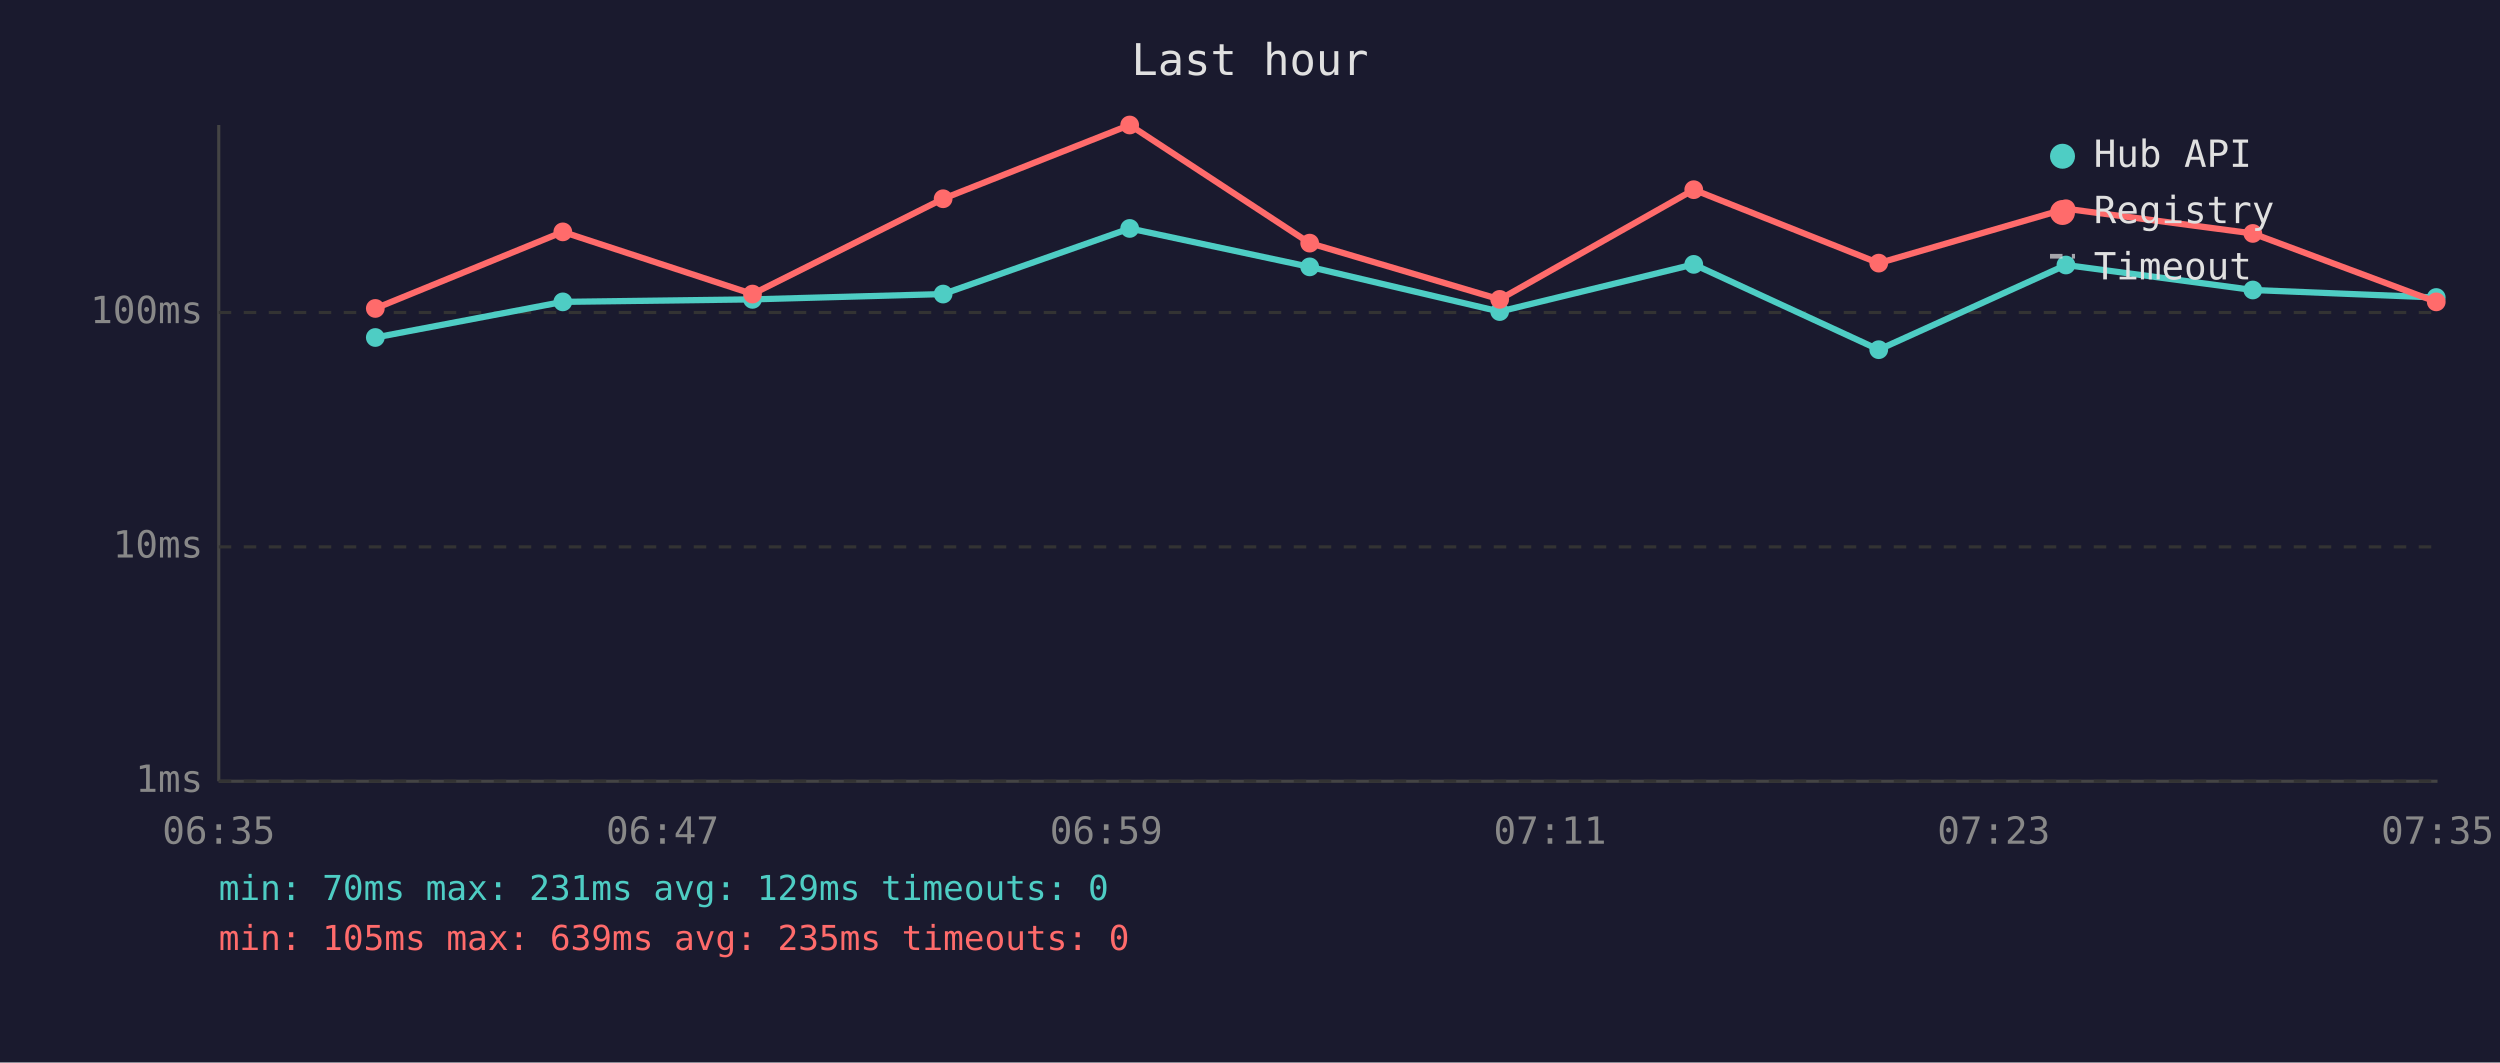
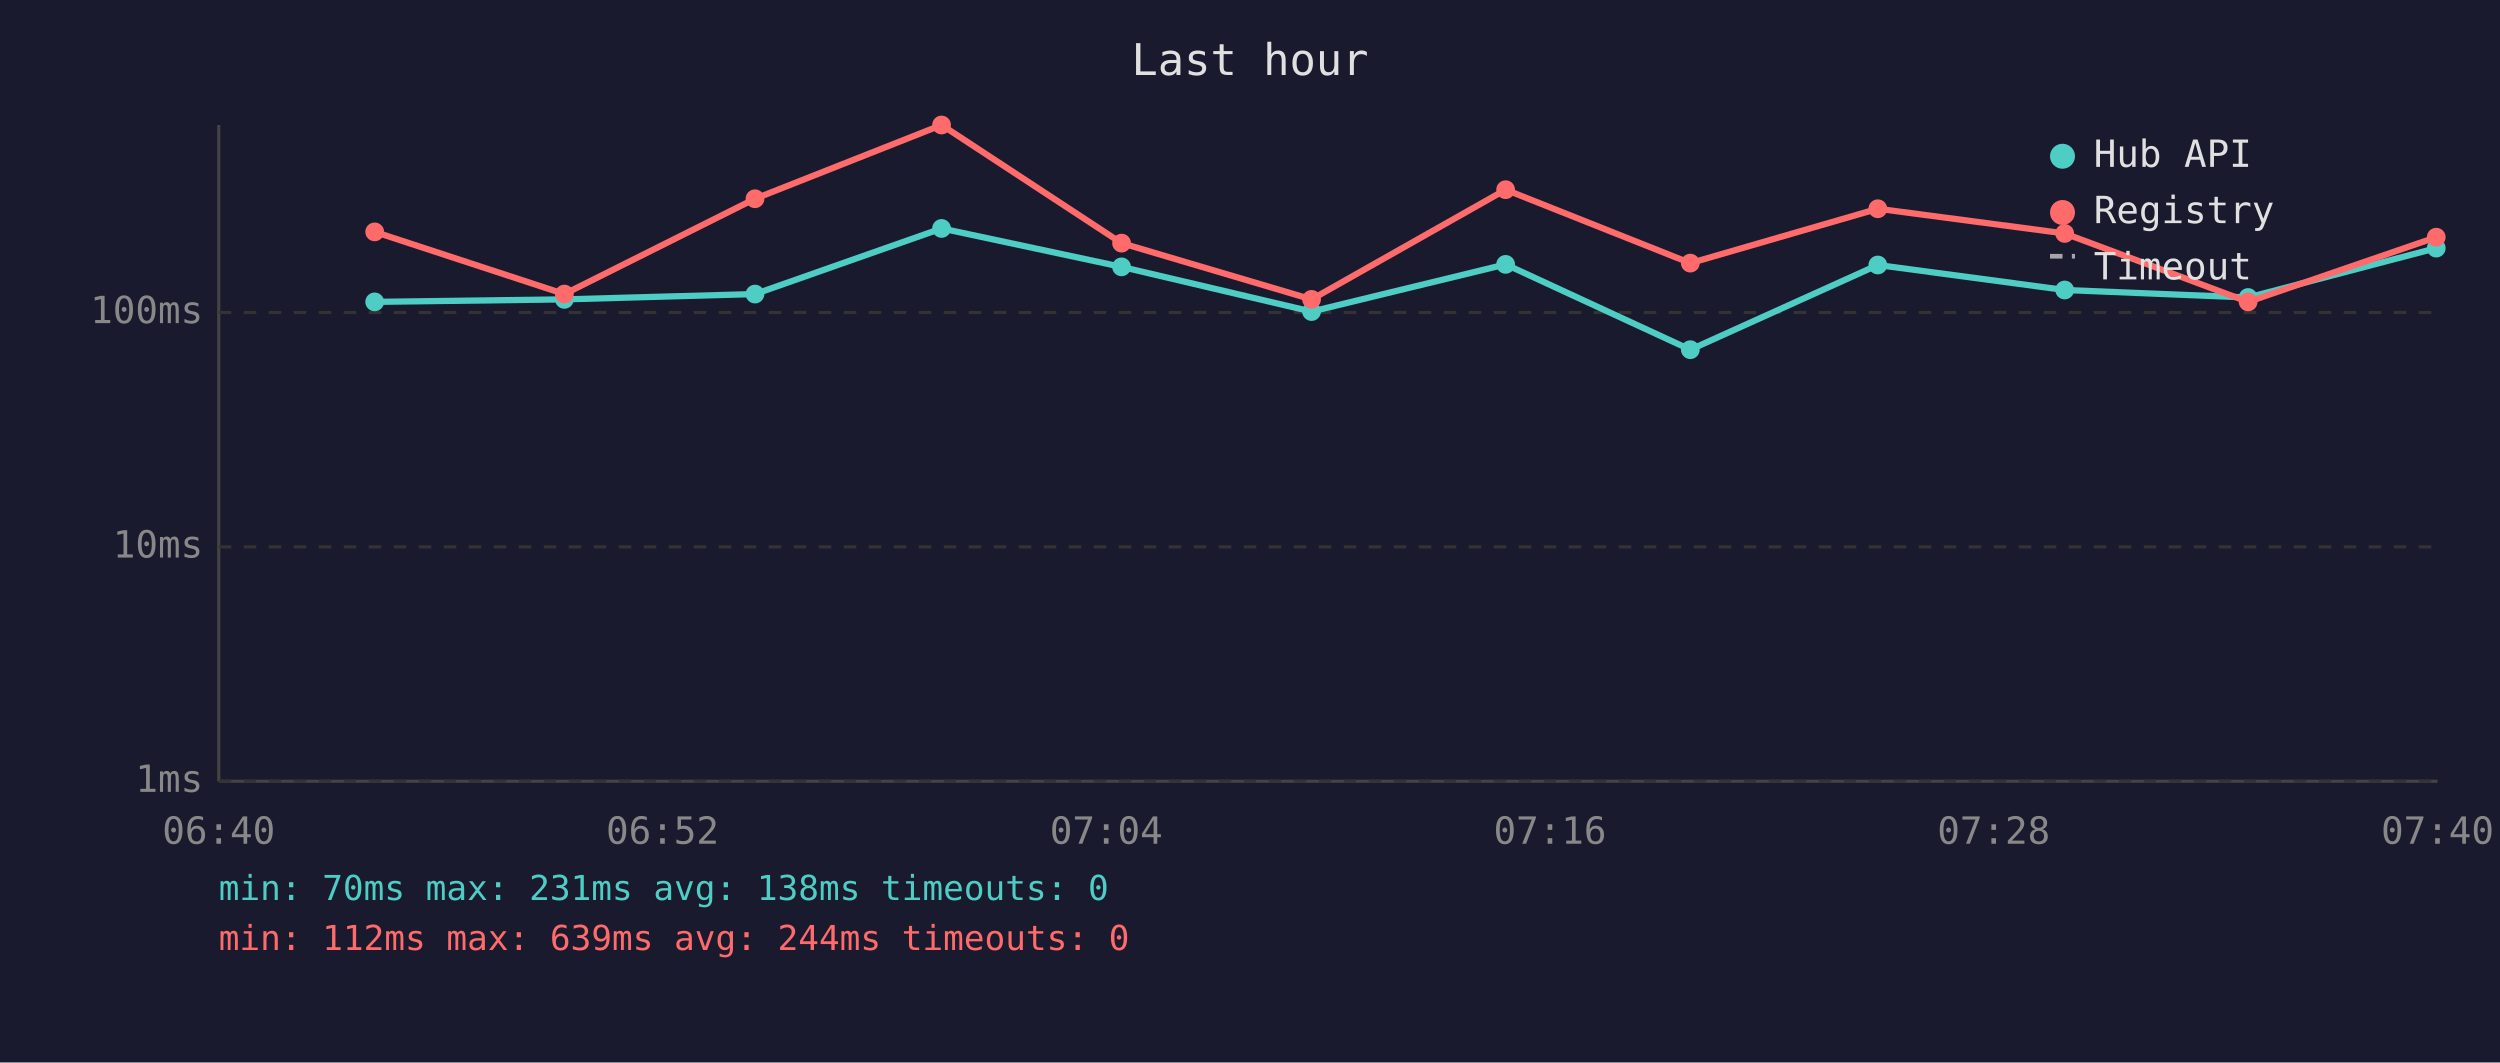
<svg xmlns="http://www.w3.org/2000/svg" viewBox="0 0 800 340" font-family="monospace" font-size="12">
  <rect width="800" height="340" fill="#1a1a2e" />
  <text x="400" y="24" fill="#e0e0e0" font-size="14" text-anchor="middle">Last hour</text>
  <line x1="70" y1="40" x2="70" y2="250" stroke="#444" stroke-width="1" />
  <line x1="70" y1="250" x2="780" y2="250" stroke="#444" stroke-width="1" />
  <line x1="70" y1="250" x2="780" y2="250" stroke="#333" stroke-width="1" stroke-dasharray="4" />
  <text x="65" y="250" fill="#888" text-anchor="end" dominant-baseline="middle">1ms</text>
  <line x1="70" y1="175" x2="780" y2="175" stroke="#333" stroke-width="1" stroke-dasharray="4" />
  <text x="65" y="175" fill="#888" text-anchor="end" dominant-baseline="middle">10ms</text>
  <line x1="70" y1="100" x2="780" y2="100" stroke="#333" stroke-width="1" stroke-dasharray="4" />
  <text x="65" y="100" fill="#888" text-anchor="end" dominant-baseline="middle">100ms</text>
-   <text x="70" y="270" fill="#888" text-anchor="middle">06:35</text>
-   <text x="212" y="270" fill="#888" text-anchor="middle">06:47</text>
-   <text x="354" y="270" fill="#888" text-anchor="middle">06:59</text>
-   <text x="496" y="270" fill="#888" text-anchor="middle">07:11</text>
-   <text x="638" y="270" fill="#888" text-anchor="middle">07:23</text>
-   <text x="780" y="270" fill="#888" text-anchor="middle">07:35</text>
-   <polyline points="120.1,108.0 180.1,96.6 240.8,95.8 301.8,94.1 361.5,73.1 419.1,85.4 479.9,99.7 542.0,84.6 601.2,111.9 661.1,84.8 720.9,92.8 779.6,95.2" fill="none" stroke="#4ecdc4" stroke-width="2" opacity="1" />
-   <circle cx="120.1" cy="108.0" r="3" fill="#4ecdc4" />
-   <circle cx="180.1" cy="96.6" r="3" fill="#4ecdc4" />
-   <circle cx="240.8" cy="95.8" r="3" fill="#4ecdc4" />
-   <circle cx="301.8" cy="94.1" r="3" fill="#4ecdc4" />
-   <circle cx="361.5" cy="73.1" r="3" fill="#4ecdc4" />
-   <circle cx="419.1" cy="85.4" r="3" fill="#4ecdc4" />
-   <circle cx="479.9" cy="99.7" r="3" fill="#4ecdc4" />
-   <circle cx="542.0" cy="84.6" r="3" fill="#4ecdc4" />
-   <circle cx="601.2" cy="111.9" r="3" fill="#4ecdc4" />
-   <circle cx="661.1" cy="84.8" r="3" fill="#4ecdc4" />
-   <circle cx="720.9" cy="92.8" r="3" fill="#4ecdc4" />
-   <circle cx="779.6" cy="95.2" r="3" fill="#4ecdc4" />
-   <polyline points="120.1,98.7 180.1,74.2 240.8,94.1 301.8,63.6 361.5,40.0 419.1,77.8 479.9,95.8 542.0,60.7 601.2,84.2 661.1,66.8 720.9,74.7 779.6,96.6" fill="none" stroke="#ff6b6b" stroke-width="2" opacity="1" />
-   <circle cx="120.1" cy="98.7" r="3" fill="#ff6b6b" />
-   <circle cx="180.1" cy="74.2" r="3" fill="#ff6b6b" />
-   <circle cx="240.8" cy="94.1" r="3" fill="#ff6b6b" />
-   <circle cx="301.8" cy="63.6" r="3" fill="#ff6b6b" />
-   <circle cx="361.5" cy="40.0" r="3" fill="#ff6b6b" />
-   <circle cx="419.1" cy="77.8" r="3" fill="#ff6b6b" />
-   <circle cx="479.9" cy="95.8" r="3" fill="#ff6b6b" />
-   <circle cx="542.0" cy="60.7" r="3" fill="#ff6b6b" />
-   <circle cx="601.2" cy="84.2" r="3" fill="#ff6b6b" />
-   <circle cx="661.1" cy="66.8" r="3" fill="#ff6b6b" />
-   <circle cx="720.9" cy="74.7" r="3" fill="#ff6b6b" />
-   <circle cx="779.6" cy="96.6" r="3" fill="#ff6b6b" />
+   <text x="70" y="270" fill="#888" text-anchor="middle">06:40</text>
+   <text x="212" y="270" fill="#888" text-anchor="middle">06:52</text>
+   <text x="354" y="270" fill="#888" text-anchor="middle">07:04</text>
+   <text x="496" y="270" fill="#888" text-anchor="middle">07:16</text>
+   <text x="638" y="270" fill="#888" text-anchor="middle">07:28</text>
+   <text x="780" y="270" fill="#888" text-anchor="middle">07:40</text>
+   <polyline points="119.9,96.6 180.6,95.8 241.6,94.1 301.3,73.1 358.9,85.4 419.7,99.7 481.8,84.6 540.9,111.9 600.9,84.8 660.7,92.8 719.4,95.2 779.6,79.4" fill="none" stroke="#4ecdc4" stroke-width="2" opacity="1" />
+   <circle cx="119.9" cy="96.6" r="3" fill="#4ecdc4" />
+   <circle cx="180.6" cy="95.8" r="3" fill="#4ecdc4" />
+   <circle cx="241.6" cy="94.1" r="3" fill="#4ecdc4" />
+   <circle cx="301.3" cy="73.1" r="3" fill="#4ecdc4" />
+   <circle cx="358.9" cy="85.4" r="3" fill="#4ecdc4" />
+   <circle cx="419.7" cy="99.7" r="3" fill="#4ecdc4" />
+   <circle cx="481.8" cy="84.6" r="3" fill="#4ecdc4" />
+   <circle cx="540.9" cy="111.9" r="3" fill="#4ecdc4" />
+   <circle cx="600.9" cy="84.8" r="3" fill="#4ecdc4" />
+   <circle cx="660.7" cy="92.8" r="3" fill="#4ecdc4" />
+   <circle cx="719.4" cy="95.2" r="3" fill="#4ecdc4" />
+   <circle cx="779.6" cy="79.4" r="3" fill="#4ecdc4" />
+   <polyline points="119.9,74.2 180.6,94.1 241.6,63.6 301.3,40.0 358.9,77.8 419.7,95.8 481.8,60.7 540.9,84.2 600.9,66.8 660.7,74.7 719.4,96.6 779.6,75.9" fill="none" stroke="#ff6b6b" stroke-width="2" opacity="1" />
+   <circle cx="119.9" cy="74.2" r="3" fill="#ff6b6b" />
+   <circle cx="180.6" cy="94.1" r="3" fill="#ff6b6b" />
+   <circle cx="241.6" cy="63.6" r="3" fill="#ff6b6b" />
+   <circle cx="301.3" cy="40.0" r="3" fill="#ff6b6b" />
+   <circle cx="358.9" cy="77.8" r="3" fill="#ff6b6b" />
+   <circle cx="419.7" cy="95.8" r="3" fill="#ff6b6b" />
+   <circle cx="481.8" cy="60.7" r="3" fill="#ff6b6b" />
+   <circle cx="540.9" cy="84.2" r="3" fill="#ff6b6b" />
+   <circle cx="600.9" cy="66.8" r="3" fill="#ff6b6b" />
+   <circle cx="660.7" cy="74.7" r="3" fill="#ff6b6b" />
+   <circle cx="719.4" cy="96.6" r="3" fill="#ff6b6b" />
+   <circle cx="779.6" cy="75.9" r="3" fill="#ff6b6b" />
  <circle cx="660" cy="50" r="4" fill="#4ecdc4" />
  <text x="670" y="50" fill="#e0e0e0" dominant-baseline="middle">Hub API</text>
  <circle cx="660" cy="68" r="4" fill="#ff6b6b" />
  <text x="670" y="68" fill="#e0e0e0" dominant-baseline="middle">Registry</text>
  <line x1="656" y1="82" x2="664" y2="82" stroke="#e0e0e0" stroke-width="1.5" stroke-dasharray="4,3" opacity="0.7" />
  <text x="670" y="86" fill="#e0e0e0" dominant-baseline="middle">Timeout</text>
-   <text x="70" y="288" fill="#4ecdc4" font-size="11">min: 70ms  max: 231ms  avg: 129ms  timeouts: 0</text>
-   <text x="70" y="304" fill="#ff6b6b" font-size="11">min: 105ms  max: 639ms  avg: 235ms  timeouts: 0</text>
+   <text x="70" y="288" fill="#4ecdc4" font-size="11">min: 70ms  max: 231ms  avg: 138ms  timeouts: 0</text>
+   <text x="70" y="304" fill="#ff6b6b" font-size="11">min: 112ms  max: 639ms  avg: 244ms  timeouts: 0</text>
</svg>
